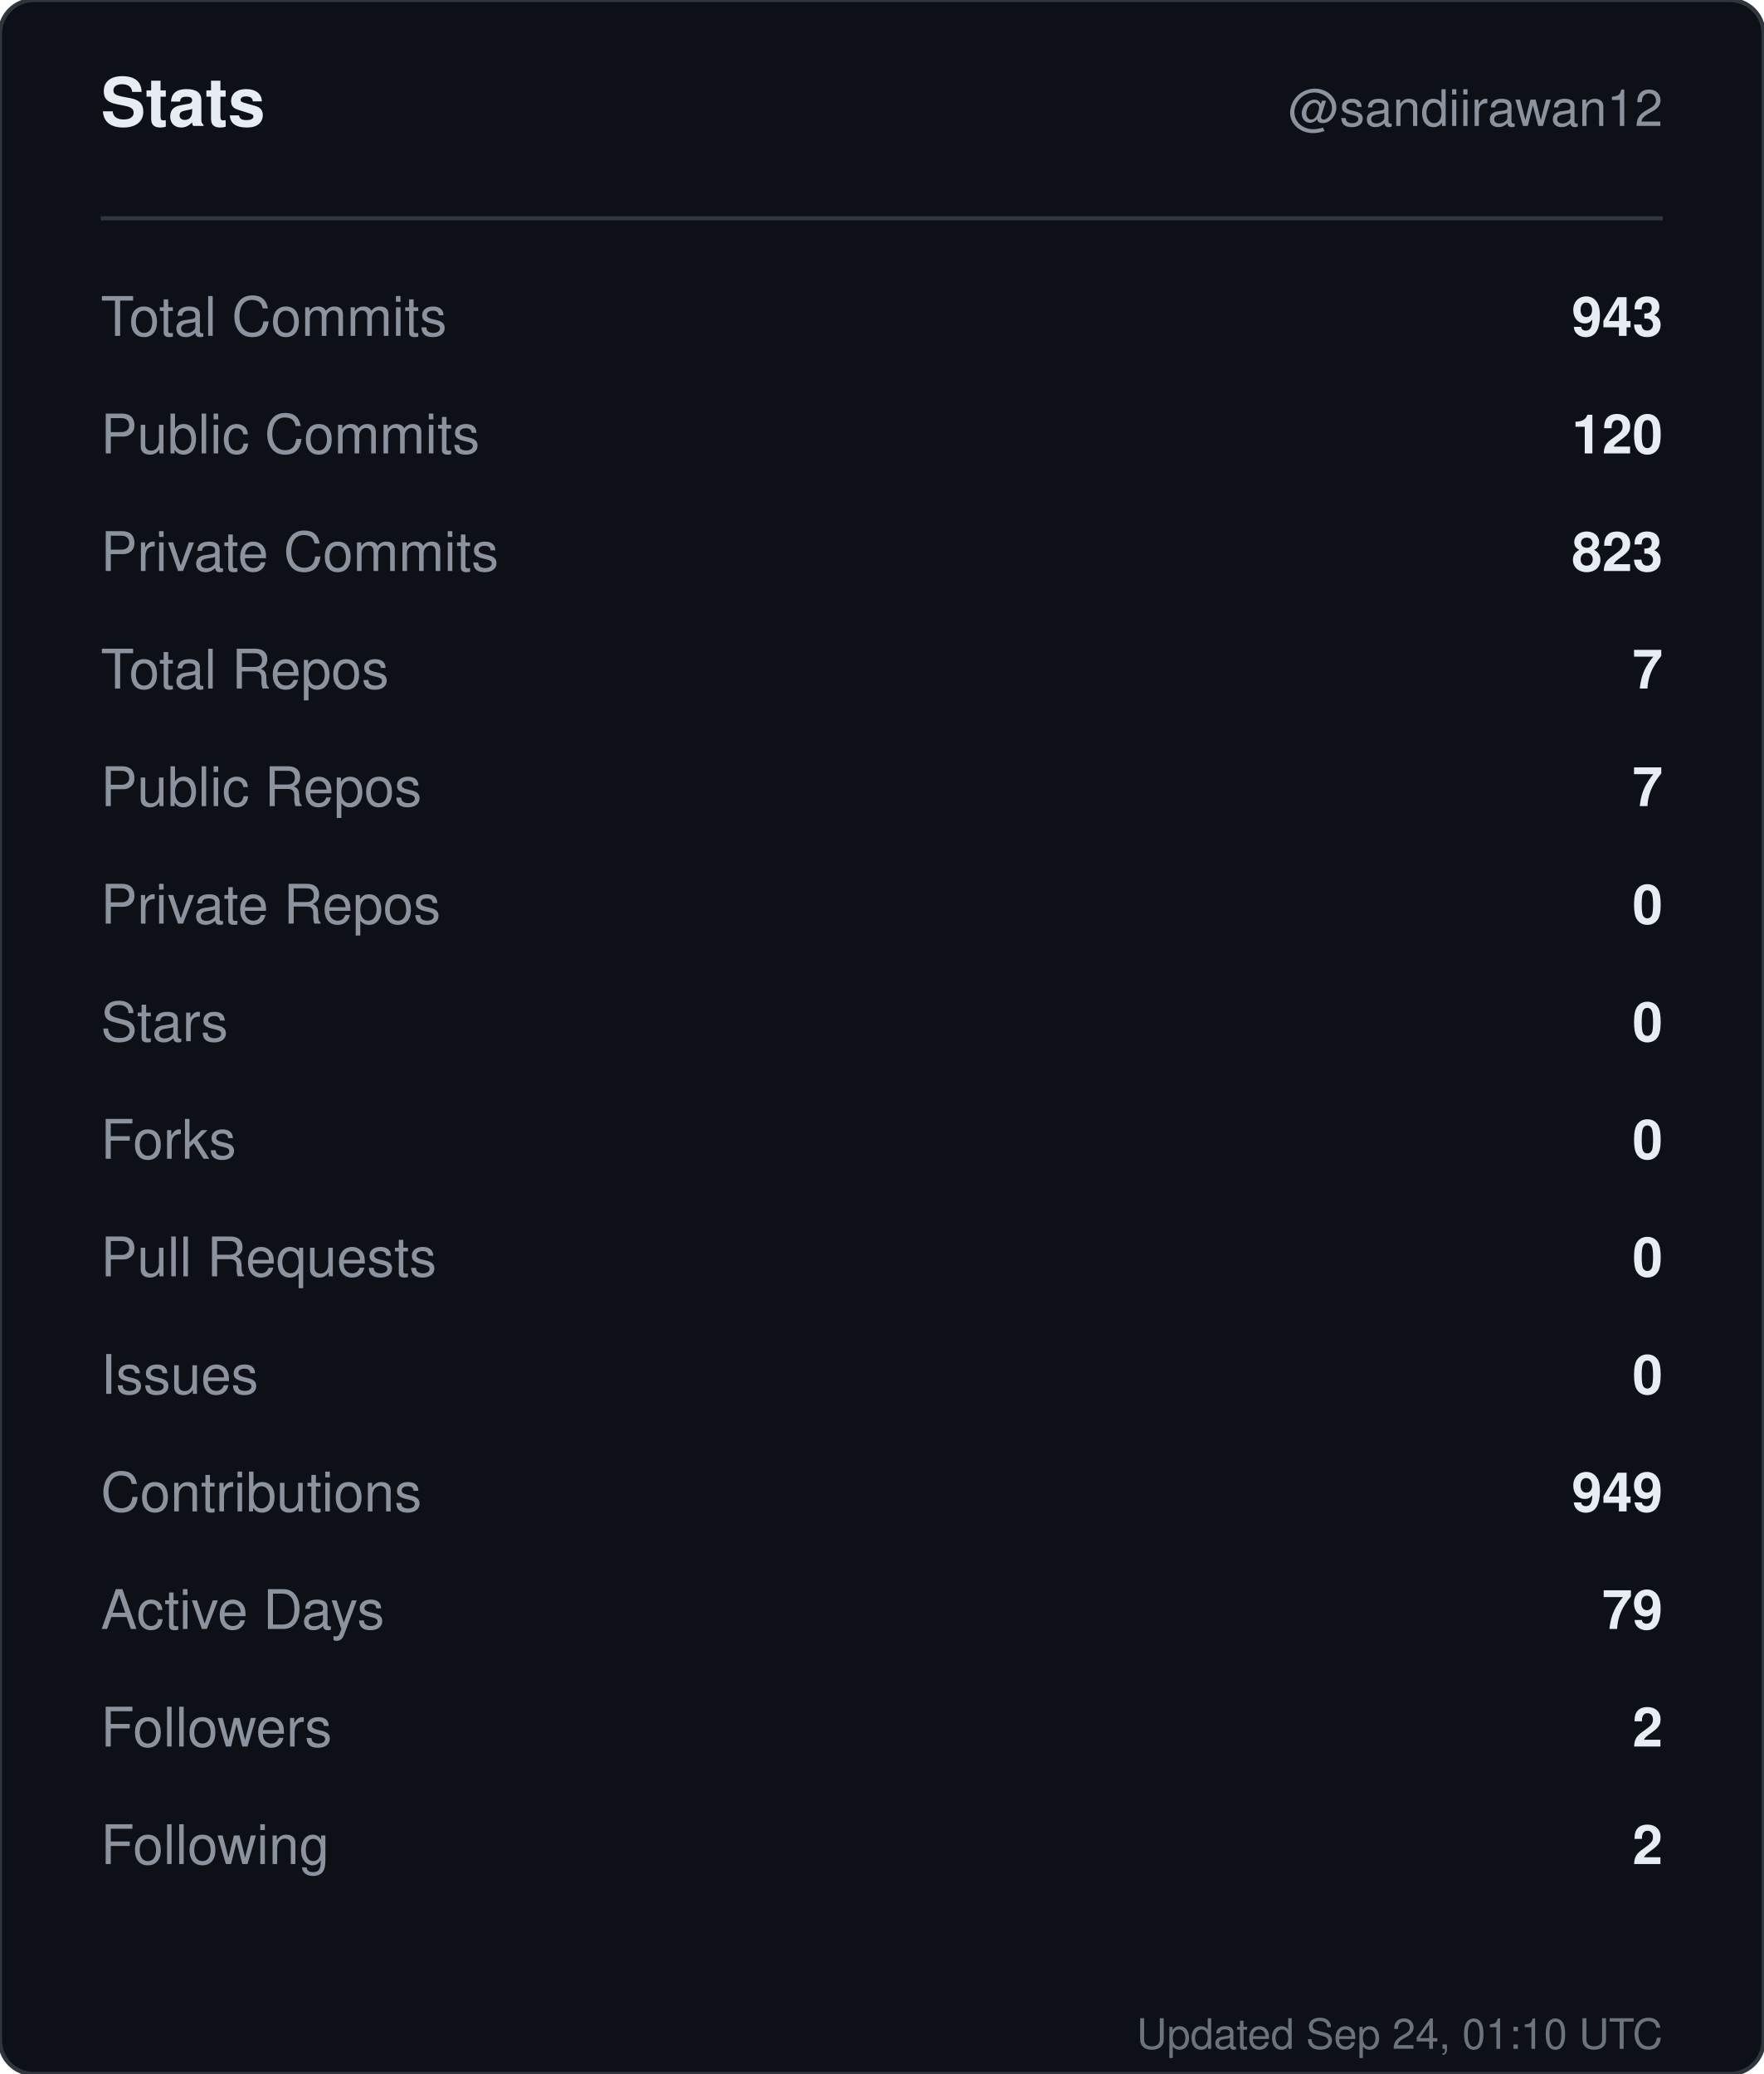
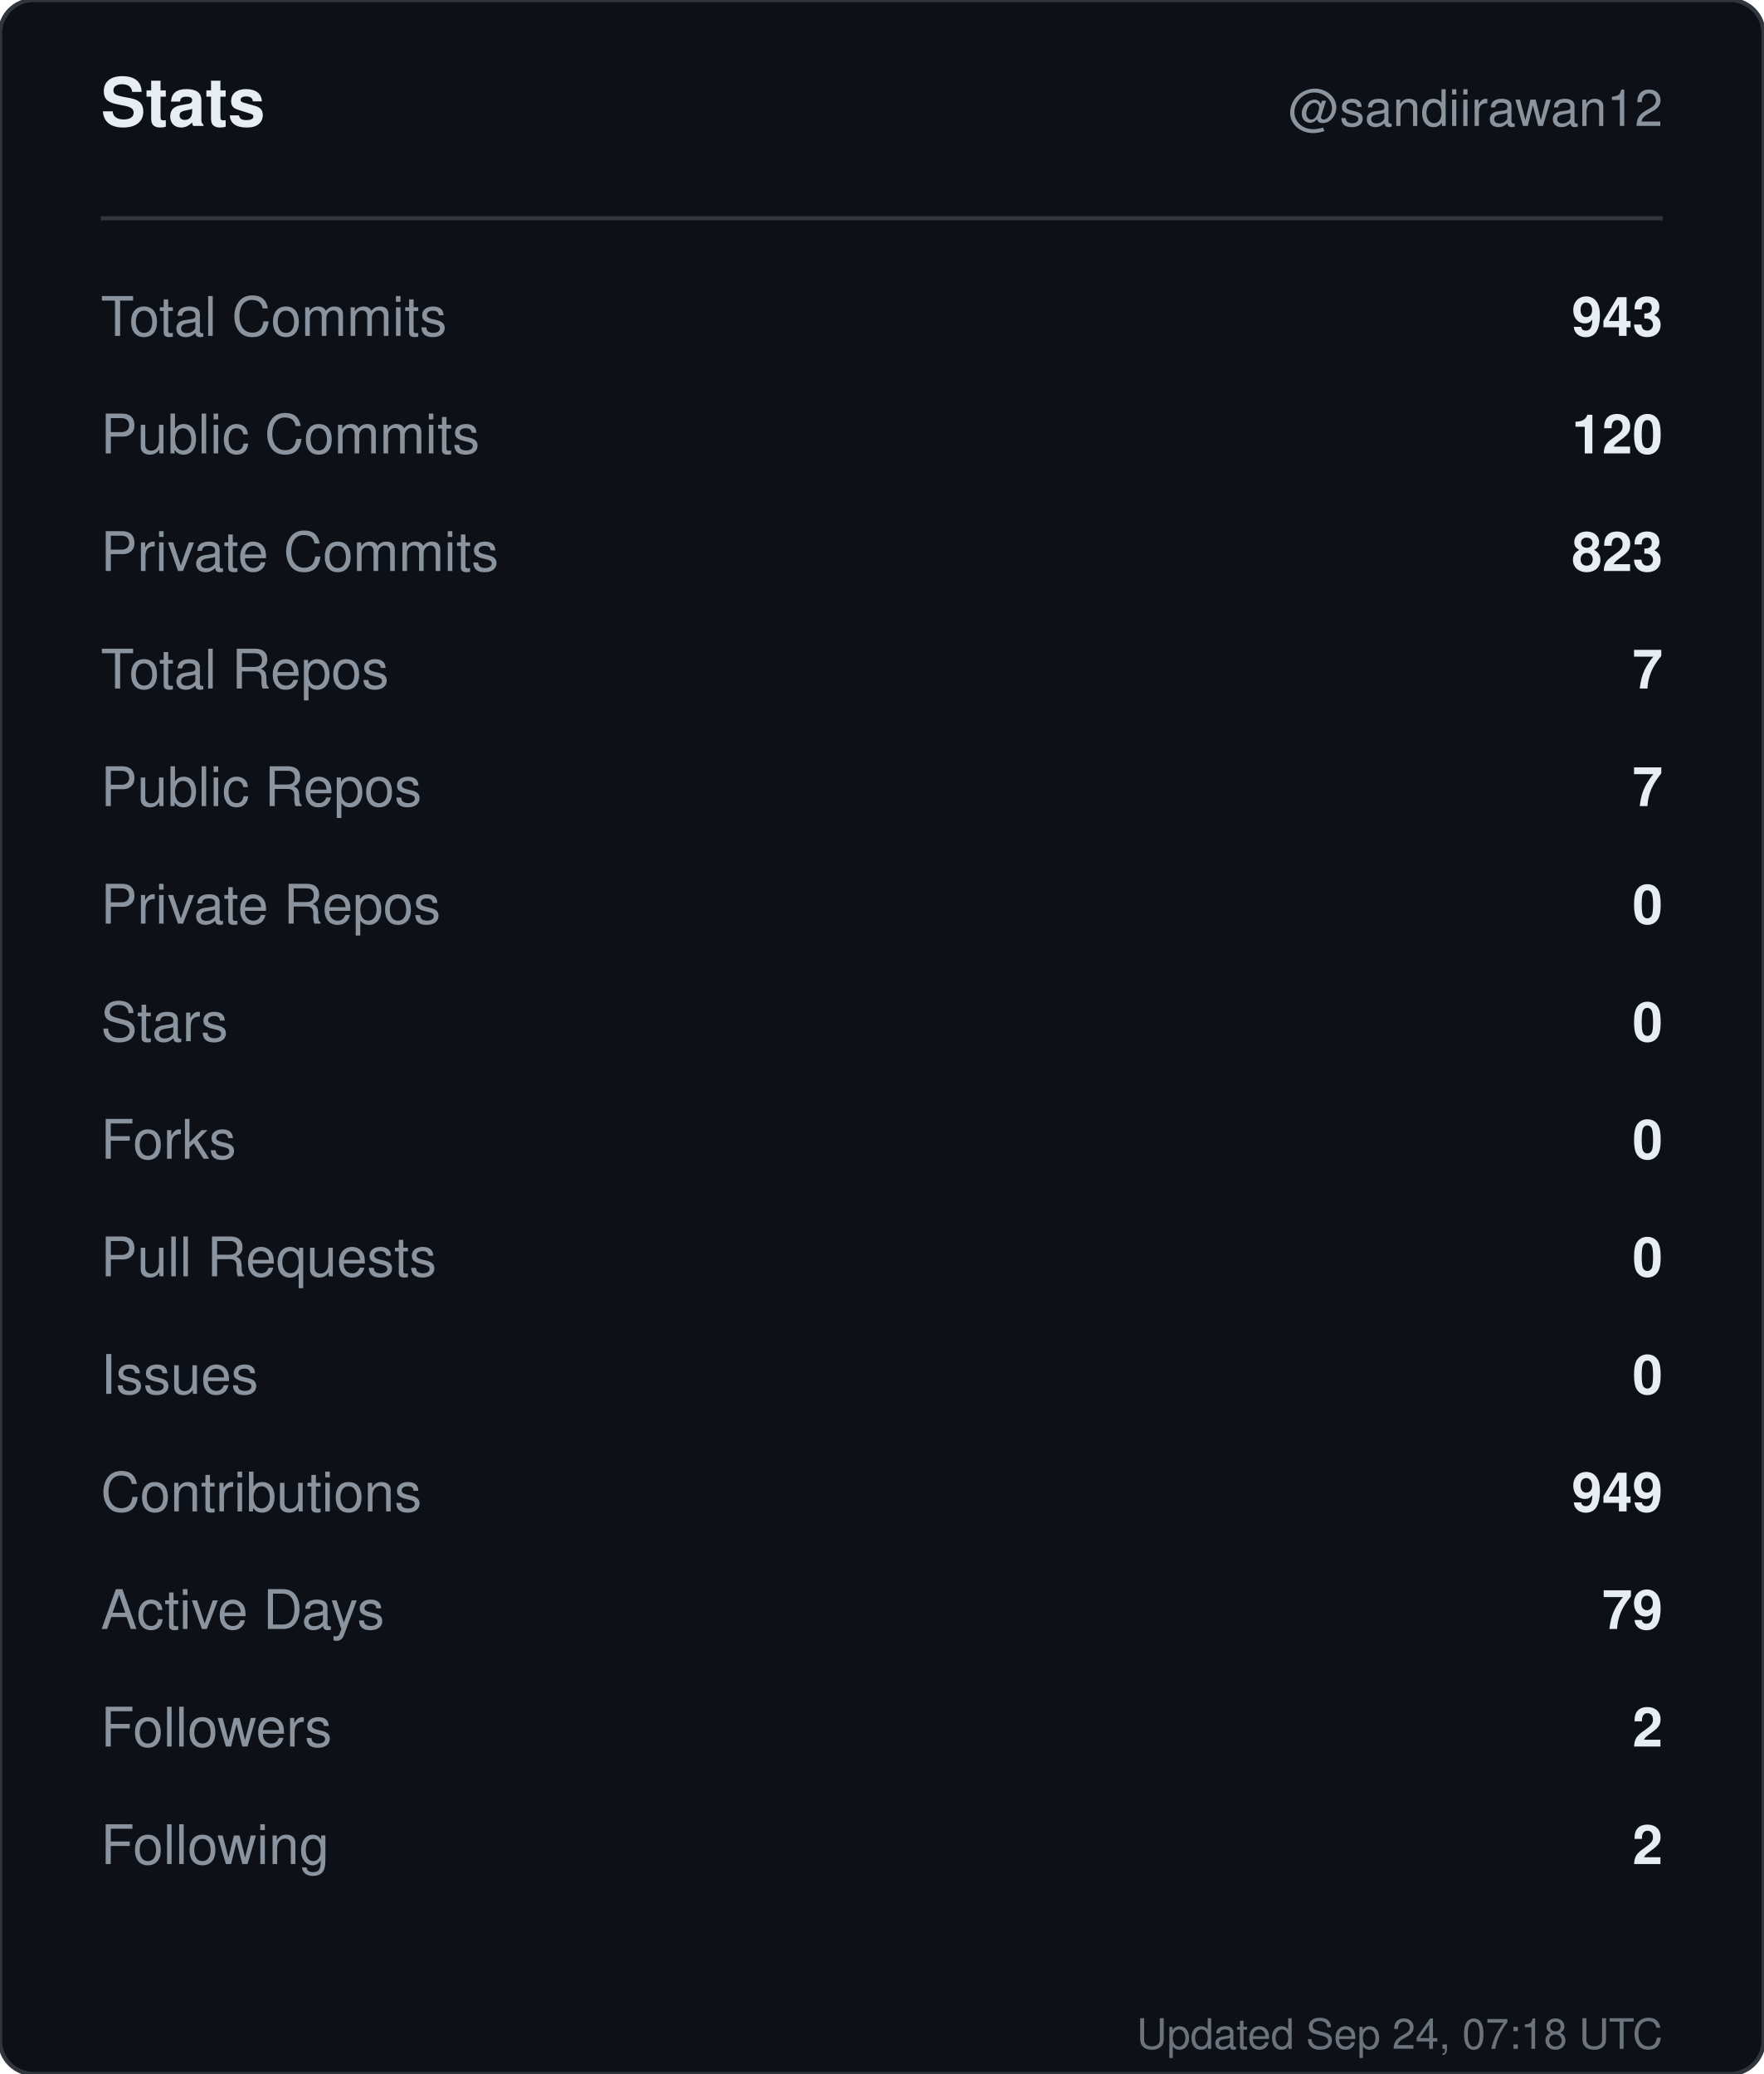
<svg xmlns="http://www.w3.org/2000/svg" width="420" height="494" viewBox="0 0 420 494" role="img" aria-label="Stats for sandiirawan12">
  <rect width="420" height="494" rx="8" fill="#0d1117" stroke="#30363d" />
  <g font-family="-apple-system, BlinkMacSystemFont, Segoe UI, Helvetica, Arial, sans-serif">
    <text x="24" y="30" fill="#e6edf3" font-size="16" font-weight="700">Stats</text>
    <text x="396" y="30" fill="#8b949e" font-size="12" text-anchor="end">@sandiirawan12</text>
    <line x1="24" y1="52" x2="396" y2="52" stroke="#30363d" />
    <text x="24" y="80" fill="#8b949e" font-size="13">Total Commits</text>
    <text x="396" y="80" fill="#e6edf3" font-size="13" font-weight="600" text-anchor="end">943</text>
    <text x="24" y="108" fill="#8b949e" font-size="13">Public Commits</text>
    <text x="396" y="108" fill="#e6edf3" font-size="13" font-weight="600" text-anchor="end">120</text>
    <text x="24" y="136" fill="#8b949e" font-size="13">Private Commits</text>
    <text x="396" y="136" fill="#e6edf3" font-size="13" font-weight="600" text-anchor="end">823</text>
    <text x="24" y="164" fill="#8b949e" font-size="13">Total Repos</text>
    <text x="396" y="164" fill="#e6edf3" font-size="13" font-weight="600" text-anchor="end">7</text>
    <text x="24" y="192" fill="#8b949e" font-size="13">Public Repos</text>
    <text x="396" y="192" fill="#e6edf3" font-size="13" font-weight="600" text-anchor="end">7</text>
    <text x="24" y="220" fill="#8b949e" font-size="13">Private Repos</text>
    <text x="396" y="220" fill="#e6edf3" font-size="13" font-weight="600" text-anchor="end">0</text>
    <text x="24" y="248" fill="#8b949e" font-size="13">Stars</text>
    <text x="396" y="248" fill="#e6edf3" font-size="13" font-weight="600" text-anchor="end">0</text>
    <text x="24" y="276" fill="#8b949e" font-size="13">Forks</text>
    <text x="396" y="276" fill="#e6edf3" font-size="13" font-weight="600" text-anchor="end">0</text>
    <text x="24" y="304" fill="#8b949e" font-size="13">Pull Requests</text>
    <text x="396" y="304" fill="#e6edf3" font-size="13" font-weight="600" text-anchor="end">0</text>
    <text x="24" y="332" fill="#8b949e" font-size="13">Issues</text>
    <text x="396" y="332" fill="#e6edf3" font-size="13" font-weight="600" text-anchor="end">0</text>
    <text x="24" y="360" fill="#8b949e" font-size="13">Contributions</text>
    <text x="396" y="360" fill="#e6edf3" font-size="13" font-weight="600" text-anchor="end">949</text>
    <text x="24" y="388" fill="#8b949e" font-size="13">Active Days</text>
    <text x="396" y="388" fill="#e6edf3" font-size="13" font-weight="600" text-anchor="end">79</text>
    <text x="24" y="416" fill="#8b949e" font-size="13">Followers</text>
    <text x="396" y="416" fill="#e6edf3" font-size="13" font-weight="600" text-anchor="end">2</text>
    <text x="24" y="444" fill="#8b949e" font-size="13">Following</text>
    <text x="396" y="444" fill="#e6edf3" font-size="13" font-weight="600" text-anchor="end">2</text>
-     <text x="396" y="488" fill="#8b949e" font-size="10" text-anchor="end" opacity="0.75">Updated Sep 24, 01:10 UTC</text>
+     <text x="396" y="488" fill="#8b949e" font-size="10" text-anchor="end" opacity="0.75">Updated Sep 24, 07:18 UTC</text>
  </g>
</svg>
